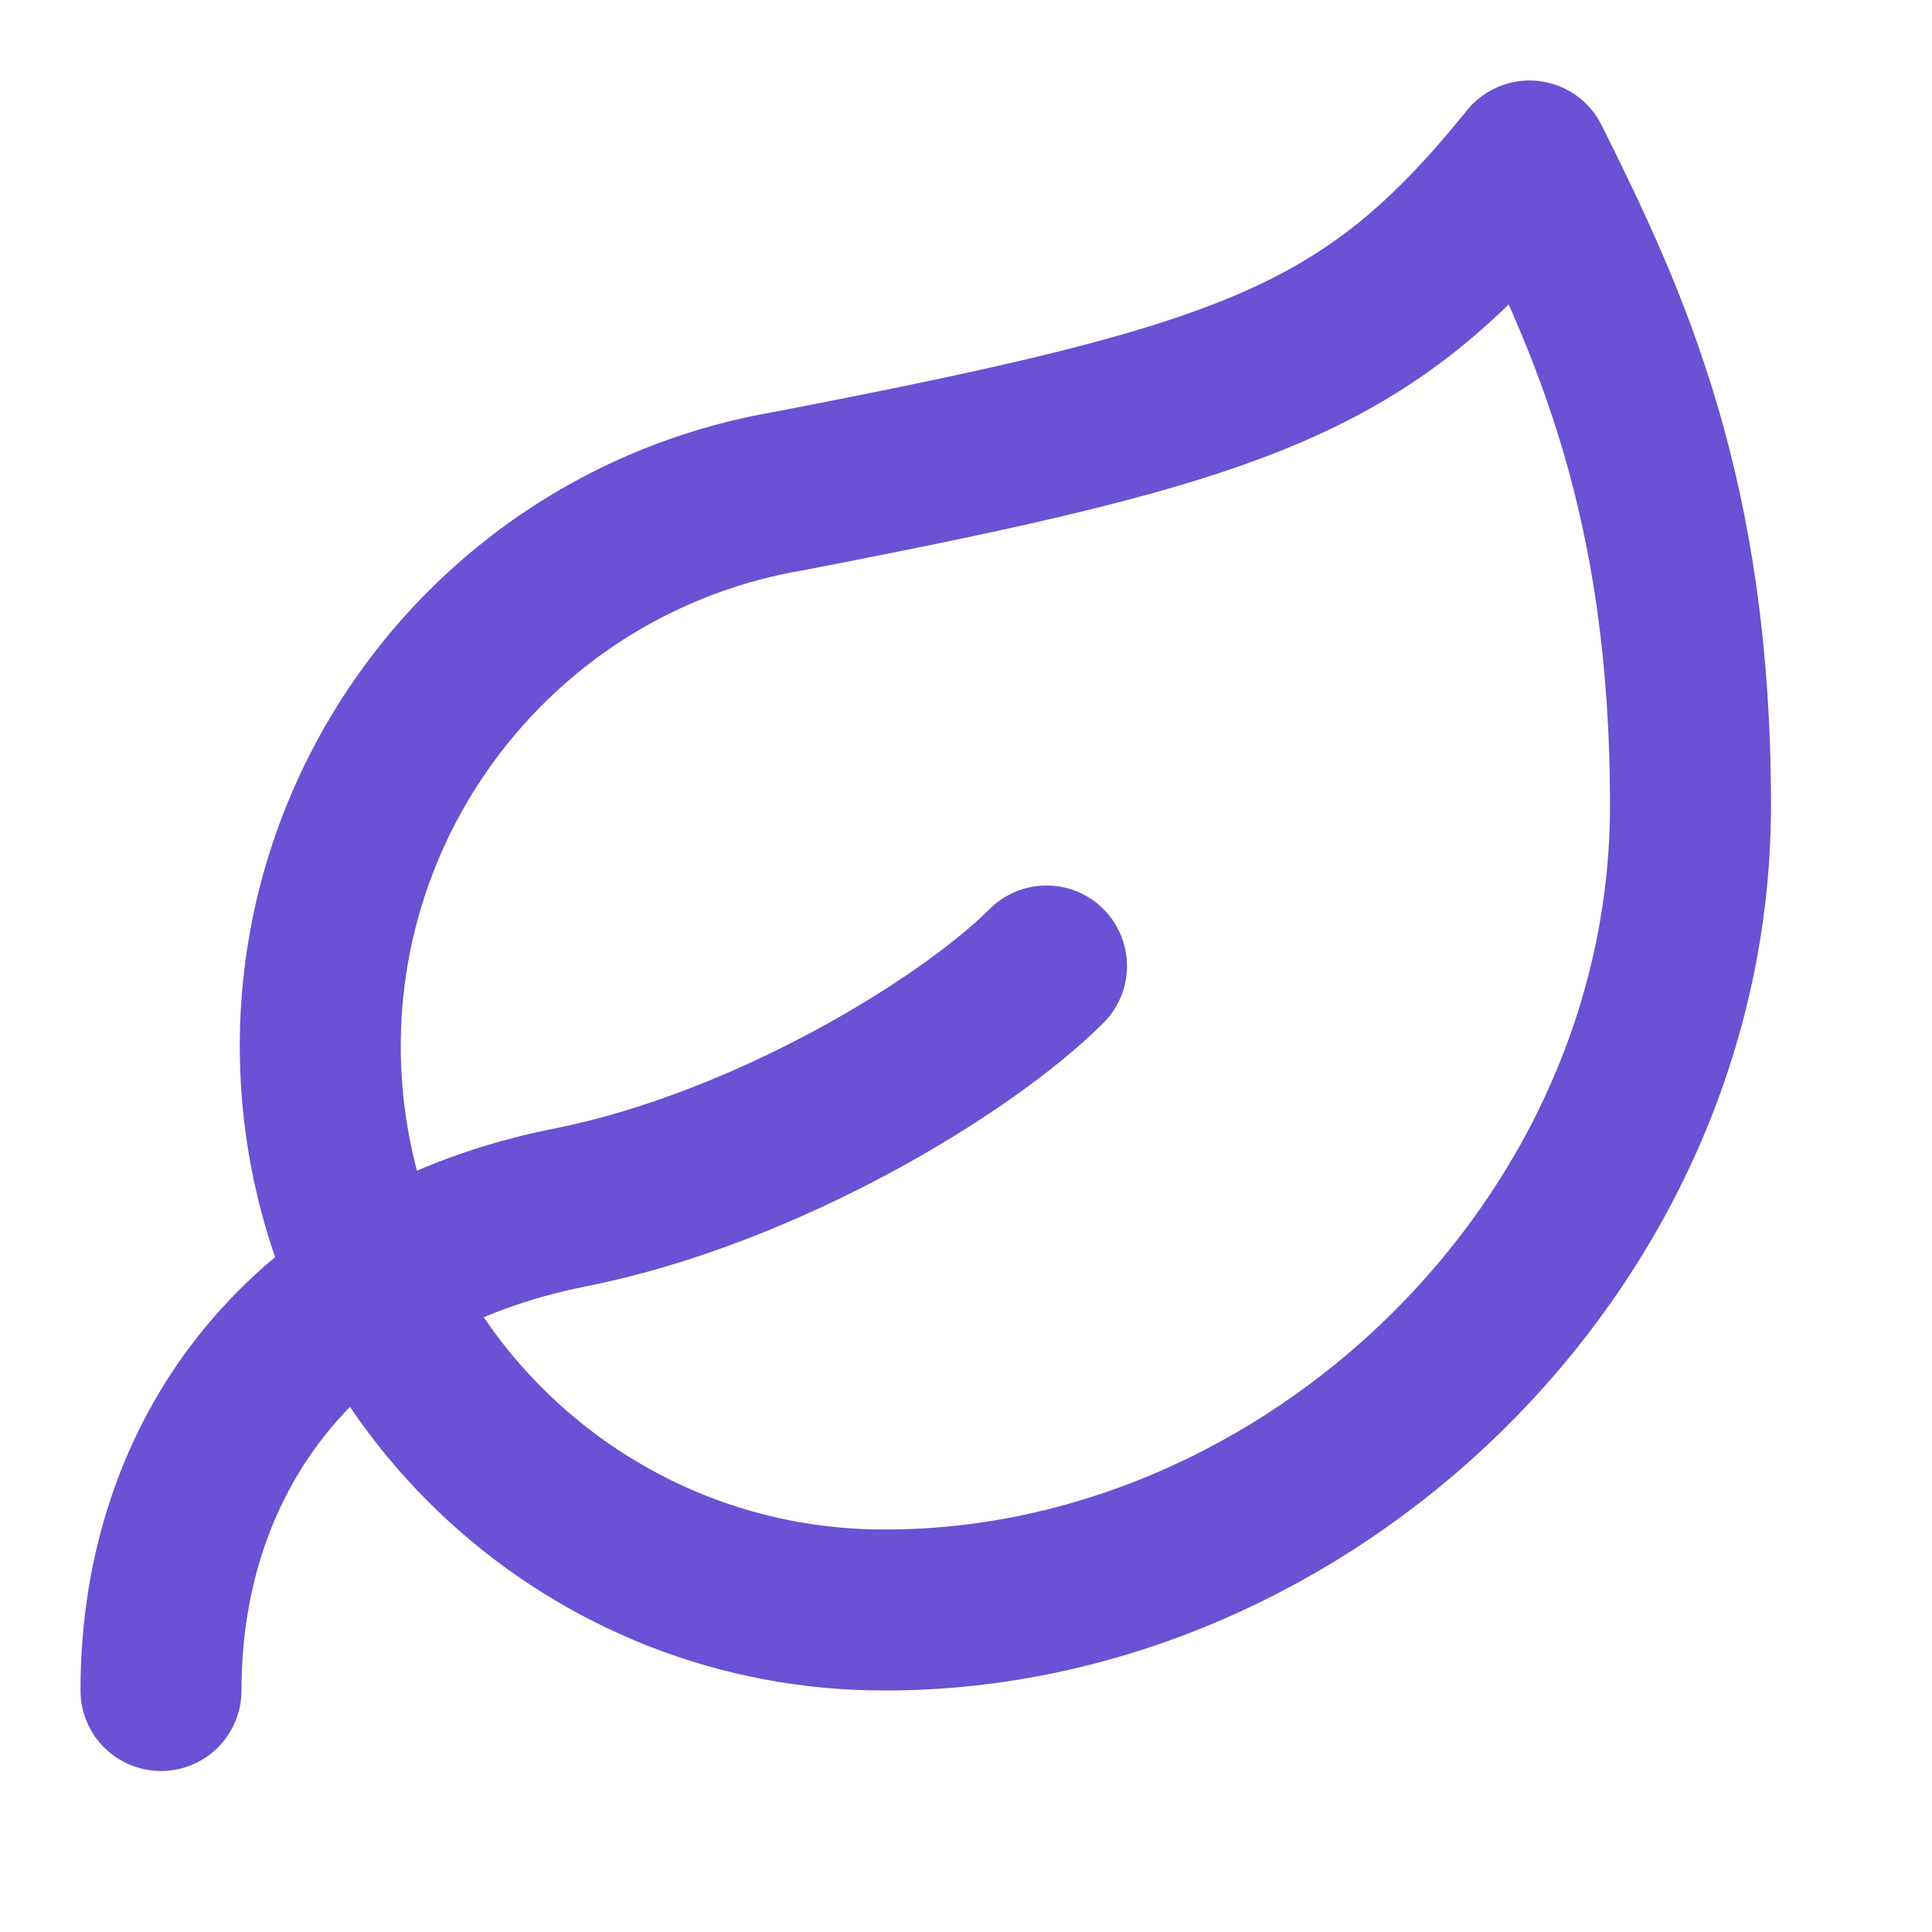
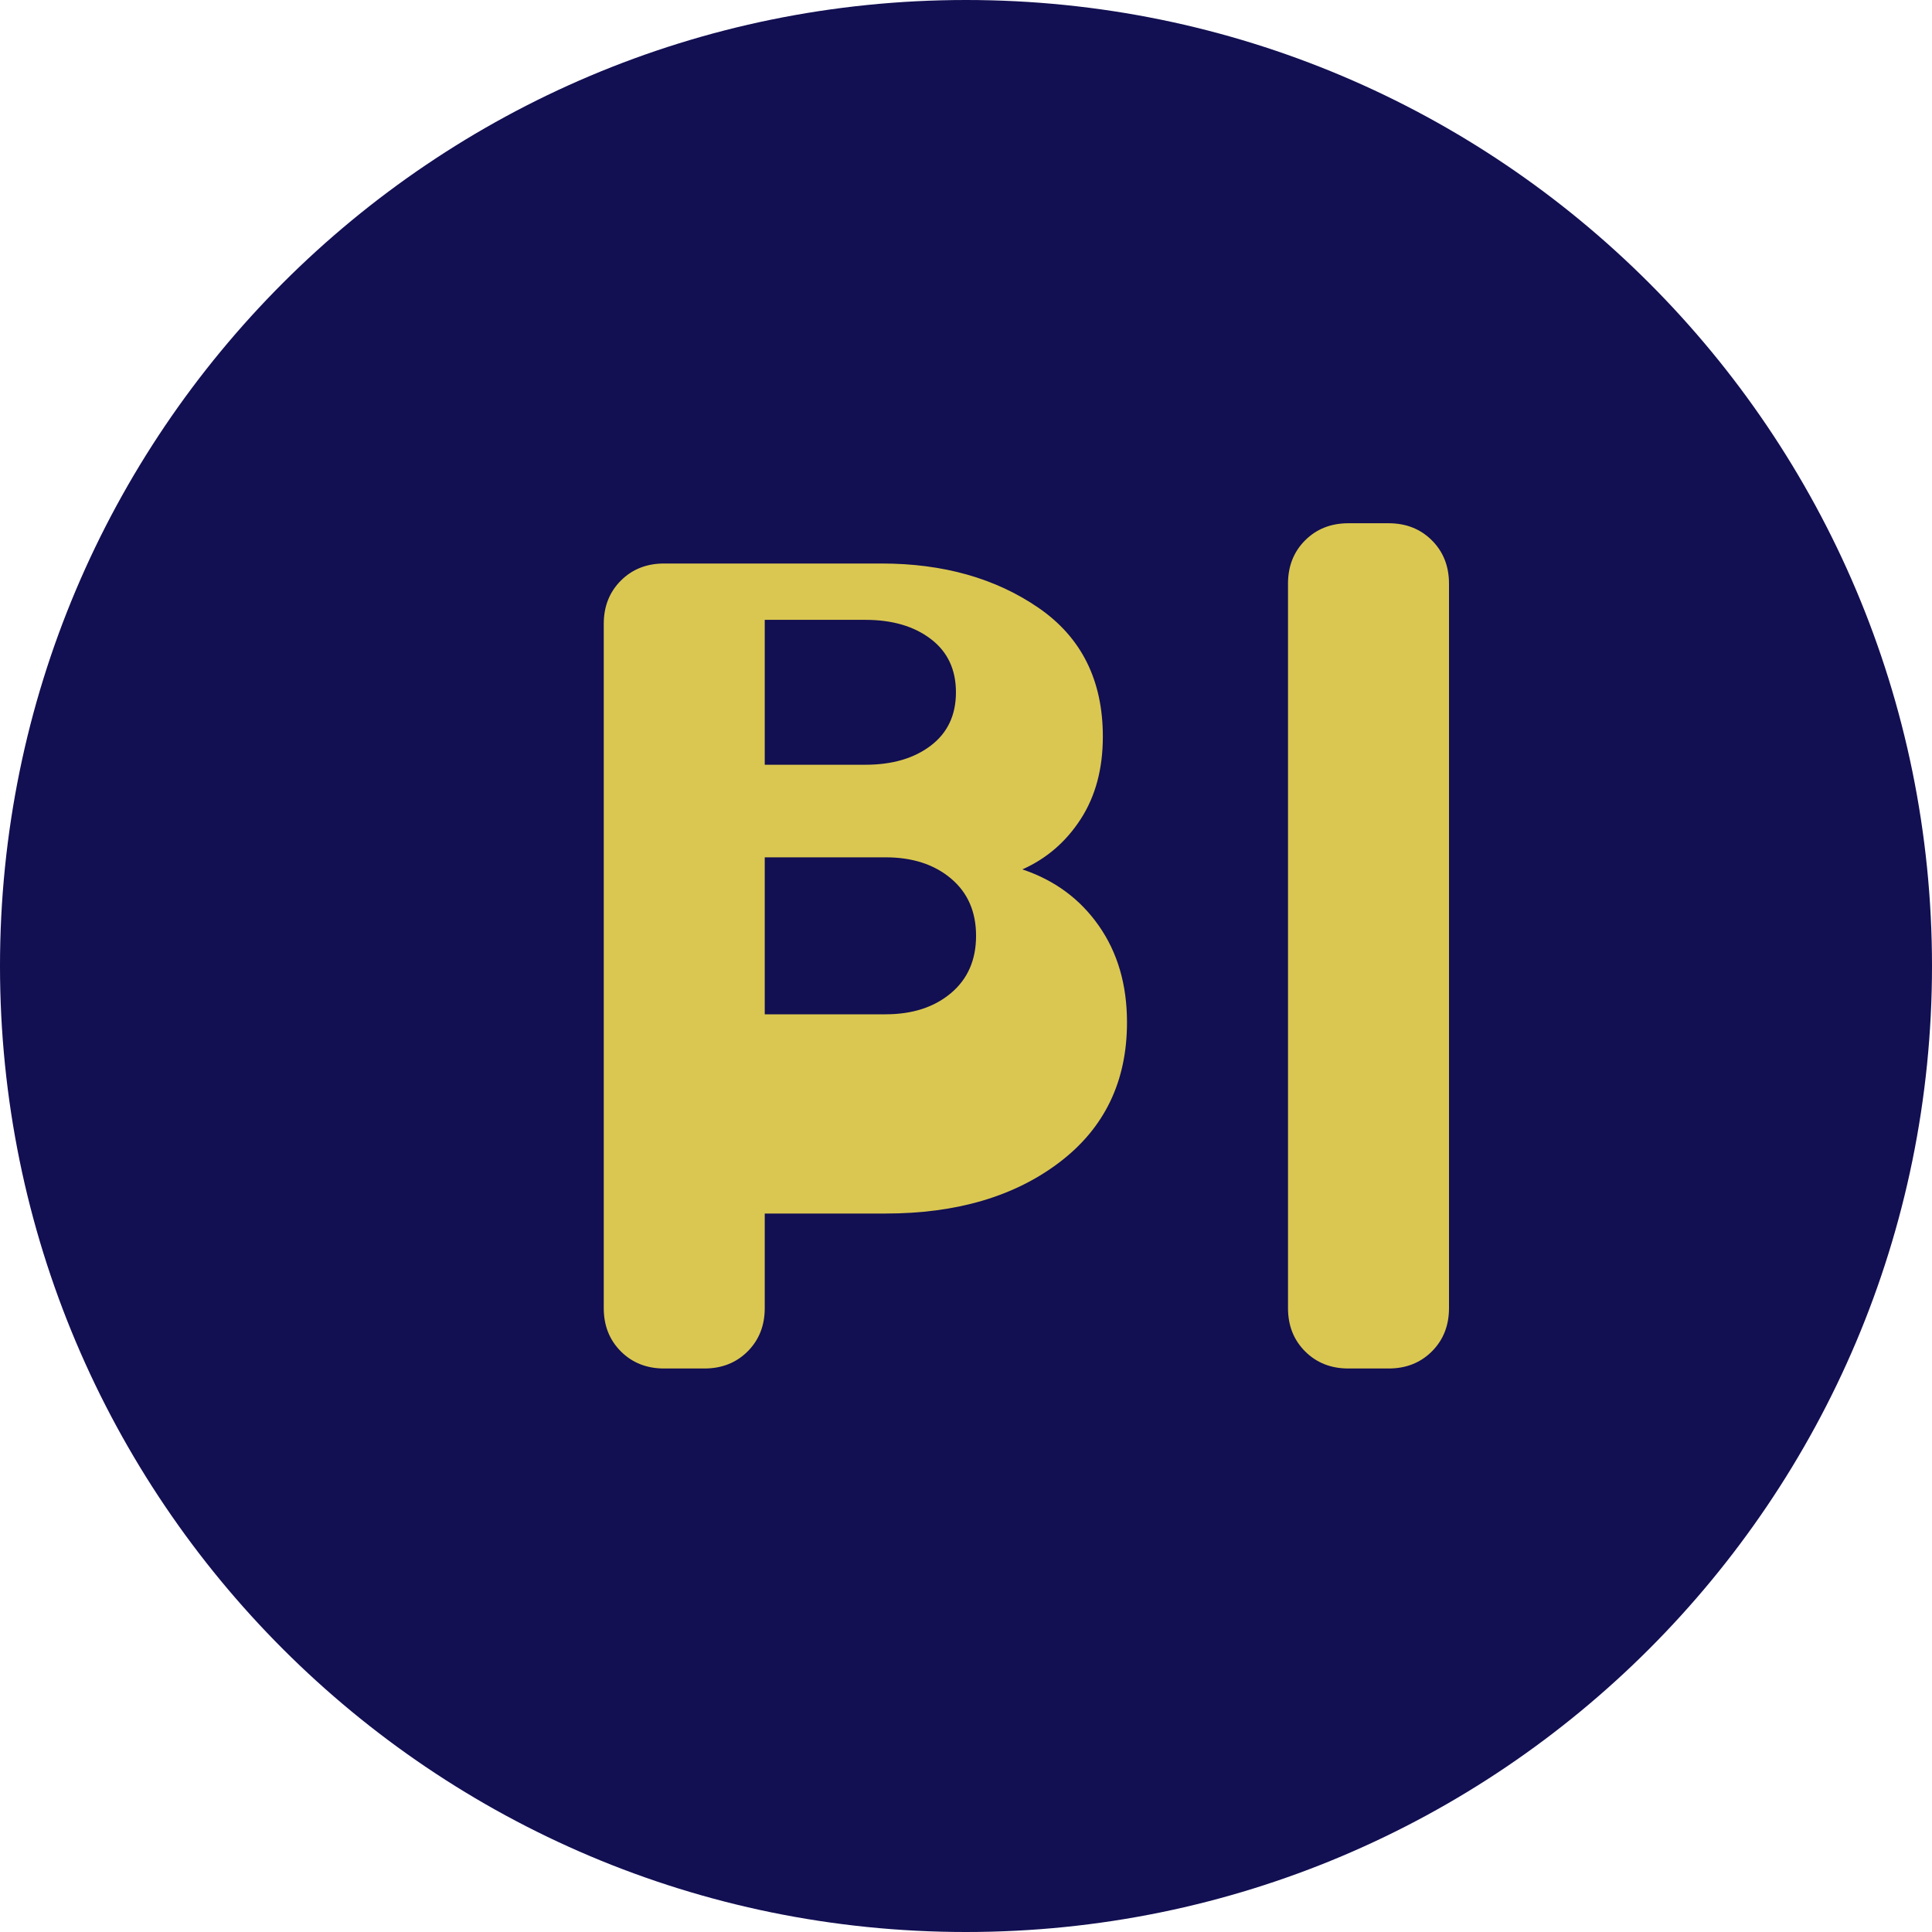
- <svg xmlns="http://www.w3.org/2000/svg" width="24" height="24" viewBox="0 0 24 24" fill="none" stroke="#6b51d3" stroke-width="2" stroke-linecap="round" stroke-linejoin="round">
-   <path d="M11 20A7 7 0 0 1 9.8 6.1C15.5 5 17 4.48 19 2c1 2 2 4.18 2 8 0 5.5-4.78 10-10 10Z" />
-   <path d="M2 21c0-3 1.85-5.36 5.08-6C9.5 14.52 12 13 13 12" />
+ <svg xmlns="http://www.w3.org/2000/svg" width="48" height="48" viewBox="0 0 48 48" fill="none">
+   <circle cx="24" cy="24" r="24" fill="#120F52" />
+   <path d="M16.5 34C16.067 34 15.708 33.858 15.425 33.575C15.142 33.292 15 32.933 15 32.5V15.5C15 15.067 15.142 14.708 15.425 14.425C15.708 14.142 16.067 14 16.5 14H21.9C23.433 14 24.733 14.367 25.8 15.1C26.867 15.833 27.4 16.9 27.4 18.3C27.4 19.1 27.217 19.783 26.85 20.35C26.483 20.917 26 21.333 25.4 21.6C26.2 21.867 26.833 22.333 27.3 23C27.767 23.667 28 24.467 28 25.4C28 26.867 27.442 28.025 26.325 28.875C25.208 29.725 23.767 30.15 22 30.15H19V32.5C19 32.933 18.858 33.292 18.575 33.575C18.292 33.858 17.933 34 17.5 34H16.5ZM19 19H21.5C22.167 19 22.708 18.842 23.125 18.525C23.542 18.208 23.75 17.767 23.75 17.2C23.75 16.633 23.542 16.192 23.125 15.875C22.708 15.558 22.167 15.4 21.5 15.4H19V19ZM19 25.2H22C22.667 25.2 23.208 25.025 23.625 24.675C24.042 24.325 24.25 23.85 24.25 23.25C24.25 22.65 24.042 22.175 23.625 21.825C23.208 21.475 22.667 21.3 22 21.3H19V25.2ZM33.5 34C33.067 34 32.708 33.858 32.425 33.575C32.142 33.292 32 32.933 32 32.5V14.5C32 14.067 32.142 13.708 32.425 13.425C32.708 13.142 33.067 13 33.5 13H34.5C34.933 13 35.292 13.142 35.575 13.425C35.858 13.708 36 14.067 36 14.5V32.5C36 32.933 35.858 33.292 35.575 33.575C35.292 33.858 34.933 34 34.5 34H33.5Z" fill="#DAC751" />
</svg>
